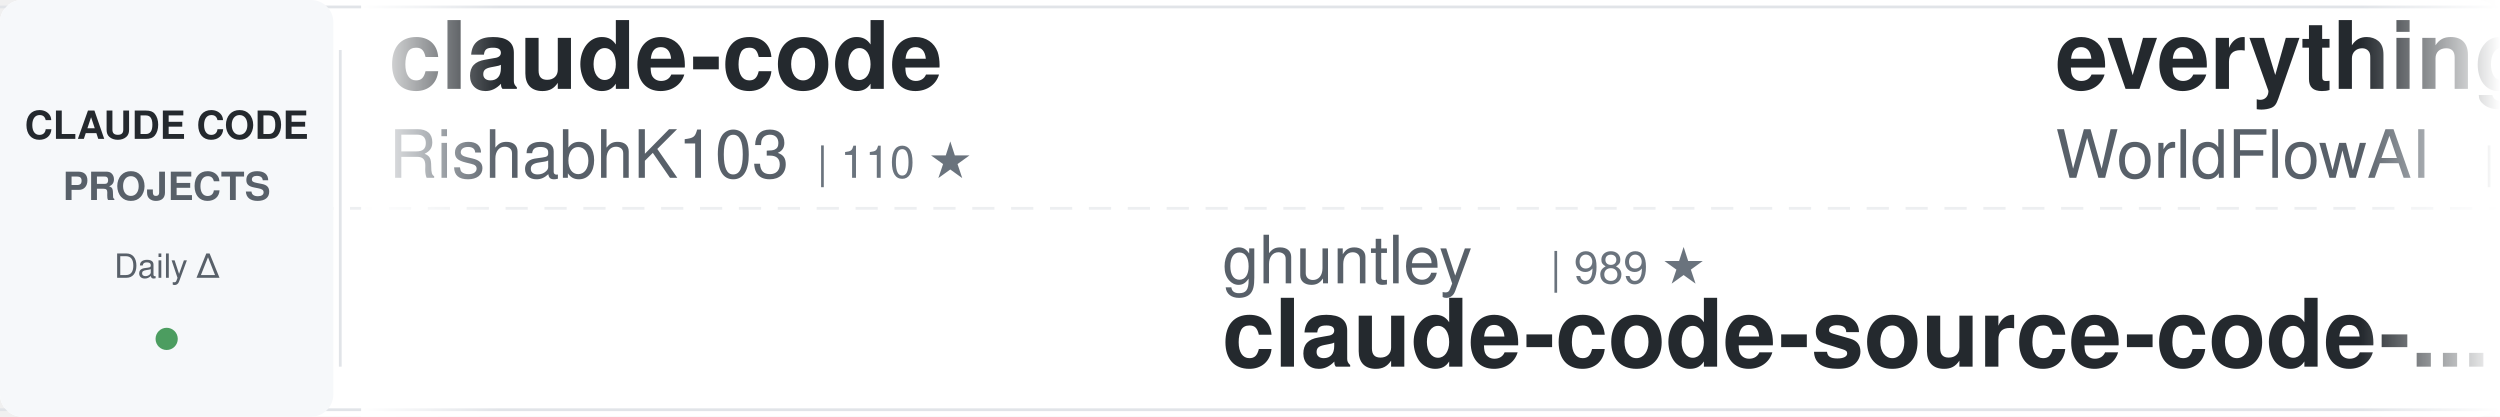
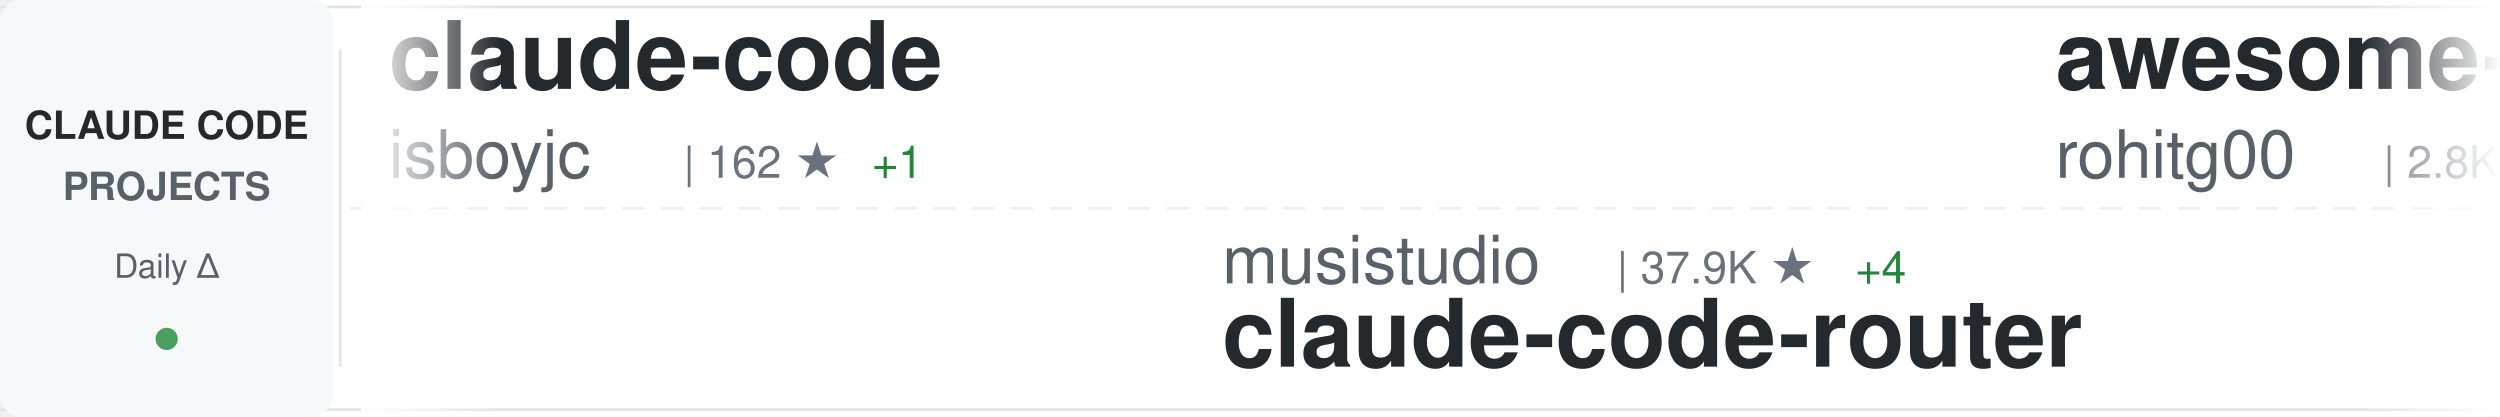
<svg xmlns="http://www.w3.org/2000/svg" width="900" height="150">
  <defs>
    <linearGradient id="awesomeLeftFade" x1="0%" y1="0%" x2="100%" y2="0%">
      <stop offset="0%" style="stop-color:#ffffff;stop-opacity:1" />
      <stop offset="100%" style="stop-color:#ffffff;stop-opacity:0" />
    </linearGradient>
    <linearGradient id="awesomeRightFade" x1="0%" y1="0%" x2="100%" y2="0%">
      <stop offset="0%" style="stop-color:#ffffff;stop-opacity:0" />
      <stop offset="100%" style="stop-color:#ffffff;stop-opacity:1" />
    </linearGradient>
  </defs>
  <rect width="900" height="150" fill="#ffffff" rx="8" />
  <rect x="0" y="2" width="900" height="1" fill="#e1e4e8" />
  <rect x="0" y="147" width="900" height="1" fill="#e1e4e8" />
  <line x1="0" y1="75" x2="900" y2="75" stroke="#e1e4e8" stroke-width="1" stroke-dasharray="8 6" opacity="0.6" />
  <rect x="0" y="0" width="120" height="150" fill="#f6f8fa" rx="8" />
  <text x="60" y="50" font-family="-apple-system, BlinkMacSystemFont, 'Segoe UI', Helvetica, Arial, sans-serif" font-size="14" font-weight="600" fill="#24292e" text-anchor="middle">CLAUDE CODE</text>
  <text x="60" y="72" font-family="-apple-system, BlinkMacSystemFont, 'Segoe UI', Helvetica, Arial, sans-serif" font-size="14" font-weight="600" fill="#586069" text-anchor="middle">PROJECTS</text>
  <text x="60" y="100" font-family="-apple-system, BlinkMacSystemFont, 'Segoe UI', Helvetica, Arial, sans-serif" font-size="12" font-weight="500" fill="#586069" text-anchor="middle">Daily Δ</text>
  <circle cx="60" cy="122" r="4" fill="#22863a" opacity="0.8" />
  <rect x="122" y="18" width="1" height="114" fill="#e1e4e8" />
  <clipPath id="awesomeTickerClip">
    <rect x="130" y="0" width="770" height="150" />
  </clipPath>
  <g clip-path="url(#awesomeTickerClip)">
    <g id="awesomeTickerItems">
      <animateTransform attributeName="transform" attributeType="XML" type="translate" from="0 0" to="-3000 0" dur="54s" repeatCount="indefinite" />
      <g transform="translate(0, 0)">
        <text x="140" y="32" font-family="-apple-system, BlinkMacSystemFont, 'Segoe UI', Helvetica, Arial, sans-serif" font-size="34" font-weight="600" fill="#24292e">claude-code</text>
-         <text x="140" y="64" font-family="-apple-system, BlinkMacSystemFont, 'Segoe UI', Helvetica, Arial, sans-serif" font-size="24" font-weight="400" fill="#586069">RishabhK103</text>
-         <text x="294" y="64" font-family="-apple-system, BlinkMacSystemFont, 'Segoe UI', Helvetica, Arial, sans-serif" font-size="16" font-weight="500" fill="#6a737d">| 110 ★</text>
+         <text x="140" y="64" font-family="-apple-system, BlinkMacSystemFont, 'Segoe UI', Helvetica, Arial, sans-serif" font-size="24" font-weight="400" fill="#586069">isboyjc</text>
+         <text x="246" y="64" font-family="-apple-system, BlinkMacSystemFont, 'Segoe UI', Helvetica, Arial, sans-serif" font-size="16" font-weight="500" fill="#6a737d">| 162 ★</text>
+         <text x="314" y="64" font-family="-apple-system, BlinkMacSystemFont, 'Segoe UI', Helvetica, Arial, sans-serif" font-size="16" font-weight="500" fill="#22863a"> +1</text>
      </g>
      <g transform="translate(300, 0)">
-         <text x="140" y="102" font-family="-apple-system, BlinkMacSystemFont, 'Segoe UI', Helvetica, Arial, sans-serif" font-size="24" font-weight="400" fill="#586069">ghuntley</text>
-         <text x="258" y="102" font-family="-apple-system, BlinkMacSystemFont, 'Segoe UI', Helvetica, Arial, sans-serif" font-size="16" font-weight="500" fill="#6a737d">| 989 ★</text>
-         <text x="140" y="132" font-family="-apple-system, BlinkMacSystemFont, 'Segoe UI', Helvetica, Arial, sans-serif" font-size="34" font-weight="600" fill="#24292e">claude-code-source-code-...</text>
+         <text x="140" y="102" font-family="-apple-system, BlinkMacSystemFont, 'Segoe UI', Helvetica, Arial, sans-serif" font-size="24" font-weight="400" fill="#586069">musistudio</text>
+         <text x="282" y="102" font-family="-apple-system, BlinkMacSystemFont, 'Segoe UI', Helvetica, Arial, sans-serif" font-size="16" font-weight="500" fill="#6a737d">| 37.9K ★</text>
+         <text x="368" y="102" font-family="-apple-system, BlinkMacSystemFont, 'Segoe UI', Helvetica, Arial, sans-serif" font-size="16" font-weight="500" fill="#22863a"> +4</text>
+         <text x="140" y="132" font-family="-apple-system, BlinkMacSystemFont, 'Segoe UI', Helvetica, Arial, sans-serif" font-size="34" font-weight="600" fill="#24292e">claude-code-router</text>
      </g>
      <g transform="translate(600, 0)">
-         <text x="140" y="32" font-family="-apple-system, BlinkMacSystemFont, 'Segoe UI', Helvetica, Arial, sans-serif" font-size="34" font-weight="600" fill="#24292e">everything-claude-code</text>
-         <text x="140" y="64" font-family="-apple-system, BlinkMacSystemFont, 'Segoe UI', Helvetica, Arial, sans-serif" font-size="24" font-weight="400" fill="#586069">WorldFlowAI</text>
-         <text x="294" y="64" font-family="-apple-system, BlinkMacSystemFont, 'Segoe UI', Helvetica, Arial, sans-serif" font-size="16" font-weight="500" fill="#6a737d">| 5.7K ★</text>
-         <text x="371" y="64" font-family="-apple-system, BlinkMacSystemFont, 'Segoe UI', Helvetica, Arial, sans-serif" font-size="16" font-weight="500" fill="#22863a"> +25</text>
+         <text x="140" y="32" font-family="-apple-system, BlinkMacSystemFont, 'Segoe UI', Helvetica, Arial, sans-serif" font-size="34" font-weight="600" fill="#24292e">awesome-claude-code-tool...</text>
+         <text x="140" y="64" font-family="-apple-system, BlinkMacSystemFont, 'Segoe UI', Helvetica, Arial, sans-serif" font-size="24" font-weight="400" fill="#586069">rohitg00</text>
+         <text x="258" y="64" font-family="-apple-system, BlinkMacSystemFont, 'Segoe UI', Helvetica, Arial, sans-serif" font-size="16" font-weight="500" fill="#6a737d">| 2.8K ★</text>
+         <text x="335" y="64" font-family="-apple-system, BlinkMacSystemFont, 'Segoe UI', Helvetica, Arial, sans-serif" font-size="16" font-weight="500" fill="#22863a"> +3</text>
      </g>
      <g transform="translate(900, 0)">
-         <text x="140" y="102" font-family="-apple-system, BlinkMacSystemFont, 'Segoe UI', Helvetica, Arial, sans-serif" font-size="24" font-weight="400" fill="#586069">overwirehq</text>
-         <text x="282" y="102" font-family="-apple-system, BlinkMacSystemFont, 'Segoe UI', Helvetica, Arial, sans-serif" font-size="16" font-weight="500" fill="#6a737d">| 2.8K ★</text>
-         <text x="359" y="102" font-family="-apple-system, BlinkMacSystemFont, 'Segoe UI', Helvetica, Arial, sans-serif" font-size="16" font-weight="500" fill="#cb2431"> -1</text>
-         <text x="140" y="132" font-family="-apple-system, BlinkMacSystemFont, 'Segoe UI', Helvetica, Arial, sans-serif" font-size="34" font-weight="600" fill="#24292e">claude-code-telegram</text>
+         <text x="140" y="102" font-family="-apple-system, BlinkMacSystemFont, 'Segoe UI', Helvetica, Arial, sans-serif" font-size="24" font-weight="400" fill="#586069">andrew-kramer-inno</text>
+         <text x="378" y="102" font-family="-apple-system, BlinkMacSystemFont, 'Segoe UI', Helvetica, Arial, sans-serif" font-size="16" font-weight="500" fill="#6a737d">| 595 ★</text>
+         <text x="140" y="132" font-family="-apple-system, BlinkMacSystemFont, 'Segoe UI', Helvetica, Arial, sans-serif" font-size="34" font-weight="600" fill="#24292e">claude-code-source-build</text>
      </g>
      <g transform="translate(1200, 0)">
-         <text x="140" y="32" font-family="-apple-system, BlinkMacSystemFont, 'Segoe UI', Helvetica, Arial, sans-serif" font-size="34" font-weight="600" fill="#24292e">claude-code-system-promp...</text>
-         <text x="140" y="64" font-family="-apple-system, BlinkMacSystemFont, 'Segoe UI', Helvetica, Arial, sans-serif" font-size="24" font-weight="400" fill="#586069">Piebald-AI</text>
-         <text x="282" y="64" font-family="-apple-system, BlinkMacSystemFont, 'Segoe UI', Helvetica, Arial, sans-serif" font-size="16" font-weight="500" fill="#6a737d">| 13.1K ★</text>
-         <text x="368" y="64" font-family="-apple-system, BlinkMacSystemFont, 'Segoe UI', Helvetica, Arial, sans-serif" font-size="16" font-weight="500" fill="#22863a"> +3</text>
+         <text x="140" y="32" font-family="-apple-system, BlinkMacSystemFont, 'Segoe UI', Helvetica, Arial, sans-serif" font-size="34" font-weight="600" fill="#24292e">claude-code-action</text>
+         <text x="140" y="64" font-family="-apple-system, BlinkMacSystemFont, 'Segoe UI', Helvetica, Arial, sans-serif" font-size="24" font-weight="400" fill="#586069">anthropics</text>
+         <text x="282" y="64" font-family="-apple-system, BlinkMacSystemFont, 'Segoe UI', Helvetica, Arial, sans-serif" font-size="16" font-weight="500" fill="#6a737d">| 9.8K ★</text>
+         <text x="359" y="64" font-family="-apple-system, BlinkMacSystemFont, 'Segoe UI', Helvetica, Arial, sans-serif" font-size="16" font-weight="500" fill="#22863a"> +6</text>
      </g>
      <g transform="translate(1500, 0)">
-         <text x="140" y="102" font-family="-apple-system, BlinkMacSystemFont, 'Segoe UI', Helvetica, Arial, sans-serif" font-size="24" font-weight="400" fill="#586069">https-deeplearning-ai</text>
-         <text x="414" y="102" font-family="-apple-system, BlinkMacSystemFont, 'Segoe UI', Helvetica, Arial, sans-serif" font-size="16" font-weight="500" fill="#6a737d">| 560 ★</text>
-         <text x="140" y="132" font-family="-apple-system, BlinkMacSystemFont, 'Segoe UI', Helvetica, Arial, sans-serif" font-size="34" font-weight="600" fill="#24292e">sc-claude-code-files</text>
+         <text x="140" y="102" font-family="-apple-system, BlinkMacSystemFont, 'Segoe UI', Helvetica, Arial, sans-serif" font-size="24" font-weight="400" fill="#586069">jarmuine</text>
+         <text x="258" y="102" font-family="-apple-system, BlinkMacSystemFont, 'Segoe UI', Helvetica, Arial, sans-serif" font-size="16" font-weight="500" fill="#6a737d">| 2.3K ★</text>
+         <text x="335" y="102" font-family="-apple-system, BlinkMacSystemFont, 'Segoe UI', Helvetica, Arial, sans-serif" font-size="16" font-weight="500" fill="#22863a"> +1</text>
+         <text x="140" y="132" font-family="-apple-system, BlinkMacSystemFont, 'Segoe UI', Helvetica, Arial, sans-serif" font-size="34" font-weight="600" fill="#24292e">claude-code</text>
      </g>
      <g transform="translate(1800, 0)">
-         <text x="140" y="32" font-family="-apple-system, BlinkMacSystemFont, 'Segoe UI', Helvetica, Arial, sans-serif" font-size="34" font-weight="600" fill="#24292e">claude-code</text>
-         <text x="140" y="64" font-family="-apple-system, BlinkMacSystemFont, 'Segoe UI', Helvetica, Arial, sans-serif" font-size="24" font-weight="400" fill="#586069">xorespesp</text>
-         <text x="270" y="64" font-family="-apple-system, BlinkMacSystemFont, 'Segoe UI', Helvetica, Arial, sans-serif" font-size="16" font-weight="500" fill="#6a737d">| 229 ★</text>
+         <text x="140" y="32" font-family="-apple-system, BlinkMacSystemFont, 'Segoe UI', Helvetica, Arial, sans-serif" font-size="34" font-weight="600" fill="#24292e">claude-code-sourcemap</text>
+         <text x="140" y="64" font-family="-apple-system, BlinkMacSystemFont, 'Segoe UI', Helvetica, Arial, sans-serif" font-size="24" font-weight="400" fill="#586069">ChinaSiro</text>
+         <text x="270" y="64" font-family="-apple-system, BlinkMacSystemFont, 'Segoe UI', Helvetica, Arial, sans-serif" font-size="16" font-weight="500" fill="#6a737d">| 9.7K ★</text>
      </g>
      <g transform="translate(2100, 0)">
-         <text x="140" y="102" font-family="-apple-system, BlinkMacSystemFont, 'Segoe UI', Helvetica, Arial, sans-serif" font-size="24" font-weight="400" fill="#586069">OneRedOak</text>
-         <text x="270" y="102" font-family="-apple-system, BlinkMacSystemFont, 'Segoe UI', Helvetica, Arial, sans-serif" font-size="16" font-weight="500" fill="#6a737d">| 3.9K ★</text>
-         <text x="140" y="132" font-family="-apple-system, BlinkMacSystemFont, 'Segoe UI', Helvetica, Arial, sans-serif" font-size="34" font-weight="600" fill="#24292e">claude-code-workflows</text>
+         <text x="140" y="102" font-family="-apple-system, BlinkMacSystemFont, 'Segoe UI', Helvetica, Arial, sans-serif" font-size="24" font-weight="400" fill="#586069">davila7</text>
+         <text x="246" y="102" font-family="-apple-system, BlinkMacSystemFont, 'Segoe UI', Helvetica, Arial, sans-serif" font-size="16" font-weight="500" fill="#6a737d">| 33.1K ★</text>
+         <text x="332" y="102" font-family="-apple-system, BlinkMacSystemFont, 'Segoe UI', Helvetica, Arial, sans-serif" font-size="16" font-weight="500" fill="#22863a"> +12</text>
+         <text x="140" y="132" font-family="-apple-system, BlinkMacSystemFont, 'Segoe UI', Helvetica, Arial, sans-serif" font-size="34" font-weight="600" fill="#24292e">claude-code-templates</text>
      </g>
      <g transform="translate(2400, 0)">
-         <text x="140" y="32" font-family="-apple-system, BlinkMacSystemFont, 'Segoe UI', Helvetica, Arial, sans-serif" font-size="34" font-weight="600" fill="#24292e">claude_codex_bridge</text>
-         <text x="140" y="64" font-family="-apple-system, BlinkMacSystemFont, 'Segoe UI', Helvetica, Arial, sans-serif" font-size="24" font-weight="400" fill="#586069">SeemSeam</text>
-         <text x="258" y="64" font-family="-apple-system, BlinkMacSystemFont, 'Segoe UI', Helvetica, Arial, sans-serif" font-size="16" font-weight="500" fill="#6a737d">| 3.6K ★</text>
+         <text x="140" y="32" font-family="-apple-system, BlinkMacSystemFont, 'Segoe UI', Helvetica, Arial, sans-serif" font-size="34" font-weight="600" fill="#24292e">claude-code-spec-workflo...</text>
+         <text x="140" y="64" font-family="-apple-system, BlinkMacSystemFont, 'Segoe UI', Helvetica, Arial, sans-serif" font-size="24" font-weight="400" fill="#586069">Pimzino</text>
+         <text x="246" y="64" font-family="-apple-system, BlinkMacSystemFont, 'Segoe UI', Helvetica, Arial, sans-serif" font-size="16" font-weight="500" fill="#6a737d">| 3.9K ★</text>
      </g>
      <g transform="translate(2700, 0)">
-         <text x="140" y="102" font-family="-apple-system, BlinkMacSystemFont, 'Segoe UI', Helvetica, Arial, sans-serif" font-size="24" font-weight="400" fill="#586069">rohitg00</text>
-         <text x="258" y="102" font-family="-apple-system, BlinkMacSystemFont, 'Segoe UI', Helvetica, Arial, sans-serif" font-size="16" font-weight="500" fill="#6a737d">| 2.8K ★</text>
-         <text x="140" y="132" font-family="-apple-system, BlinkMacSystemFont, 'Segoe UI', Helvetica, Arial, sans-serif" font-size="34" font-weight="600" fill="#24292e">awesome-claude-code-tool...</text>
+         <text x="140" y="102" font-family="-apple-system, BlinkMacSystemFont, 'Segoe UI', Helvetica, Arial, sans-serif" font-size="24" font-weight="400" fill="#586069">VineeTagarwaL-code</text>
+         <text x="378" y="102" font-family="-apple-system, BlinkMacSystemFont, 'Segoe UI', Helvetica, Arial, sans-serif" font-size="16" font-weight="500" fill="#6a737d">| 272 ★</text>
+         <text x="140" y="132" font-family="-apple-system, BlinkMacSystemFont, 'Segoe UI', Helvetica, Arial, sans-serif" font-size="34" font-weight="600" fill="#24292e">claude-code</text>
      </g>
      <g transform="translate(3000, 0)">
        <text x="140" y="32" font-family="-apple-system, BlinkMacSystemFont, 'Segoe UI', Helvetica, Arial, sans-serif" font-size="34" font-weight="600" fill="#24292e">claude-code</text>
-         <text x="140" y="64" font-family="-apple-system, BlinkMacSystemFont, 'Segoe UI', Helvetica, Arial, sans-serif" font-size="24" font-weight="400" fill="#586069">RishabhK103</text>
-         <text x="294" y="64" font-family="-apple-system, BlinkMacSystemFont, 'Segoe UI', Helvetica, Arial, sans-serif" font-size="16" font-weight="500" fill="#6a737d">| 110 ★</text>
+         <text x="140" y="64" font-family="-apple-system, BlinkMacSystemFont, 'Segoe UI', Helvetica, Arial, sans-serif" font-size="24" font-weight="400" fill="#586069">isboyjc</text>
+         <text x="246" y="64" font-family="-apple-system, BlinkMacSystemFont, 'Segoe UI', Helvetica, Arial, sans-serif" font-size="16" font-weight="500" fill="#6a737d">| 162 ★</text>
+         <text x="314" y="64" font-family="-apple-system, BlinkMacSystemFont, 'Segoe UI', Helvetica, Arial, sans-serif" font-size="16" font-weight="500" fill="#22863a"> +1</text>
      </g>
      <g transform="translate(3300, 0)">
-         <text x="140" y="102" font-family="-apple-system, BlinkMacSystemFont, 'Segoe UI', Helvetica, Arial, sans-serif" font-size="24" font-weight="400" fill="#586069">ghuntley</text>
-         <text x="258" y="102" font-family="-apple-system, BlinkMacSystemFont, 'Segoe UI', Helvetica, Arial, sans-serif" font-size="16" font-weight="500" fill="#6a737d">| 989 ★</text>
-         <text x="140" y="132" font-family="-apple-system, BlinkMacSystemFont, 'Segoe UI', Helvetica, Arial, sans-serif" font-size="34" font-weight="600" fill="#24292e">claude-code-source-code-...</text>
+         <text x="140" y="102" font-family="-apple-system, BlinkMacSystemFont, 'Segoe UI', Helvetica, Arial, sans-serif" font-size="24" font-weight="400" fill="#586069">musistudio</text>
+         <text x="282" y="102" font-family="-apple-system, BlinkMacSystemFont, 'Segoe UI', Helvetica, Arial, sans-serif" font-size="16" font-weight="500" fill="#6a737d">| 37.9K ★</text>
+         <text x="368" y="102" font-family="-apple-system, BlinkMacSystemFont, 'Segoe UI', Helvetica, Arial, sans-serif" font-size="16" font-weight="500" fill="#22863a"> +4</text>
+         <text x="140" y="132" font-family="-apple-system, BlinkMacSystemFont, 'Segoe UI', Helvetica, Arial, sans-serif" font-size="34" font-weight="600" fill="#24292e">claude-code-router</text>
      </g>
      <g transform="translate(3600, 0)">
-         <text x="140" y="32" font-family="-apple-system, BlinkMacSystemFont, 'Segoe UI', Helvetica, Arial, sans-serif" font-size="34" font-weight="600" fill="#24292e">everything-claude-code</text>
-         <text x="140" y="64" font-family="-apple-system, BlinkMacSystemFont, 'Segoe UI', Helvetica, Arial, sans-serif" font-size="24" font-weight="400" fill="#586069">WorldFlowAI</text>
-         <text x="294" y="64" font-family="-apple-system, BlinkMacSystemFont, 'Segoe UI', Helvetica, Arial, sans-serif" font-size="16" font-weight="500" fill="#6a737d">| 5.7K ★</text>
-         <text x="371" y="64" font-family="-apple-system, BlinkMacSystemFont, 'Segoe UI', Helvetica, Arial, sans-serif" font-size="16" font-weight="500" fill="#22863a"> +25</text>
+         <text x="140" y="32" font-family="-apple-system, BlinkMacSystemFont, 'Segoe UI', Helvetica, Arial, sans-serif" font-size="34" font-weight="600" fill="#24292e">awesome-claude-code-tool...</text>
+         <text x="140" y="64" font-family="-apple-system, BlinkMacSystemFont, 'Segoe UI', Helvetica, Arial, sans-serif" font-size="24" font-weight="400" fill="#586069">rohitg00</text>
+         <text x="258" y="64" font-family="-apple-system, BlinkMacSystemFont, 'Segoe UI', Helvetica, Arial, sans-serif" font-size="16" font-weight="500" fill="#6a737d">| 2.8K ★</text>
+         <text x="335" y="64" font-family="-apple-system, BlinkMacSystemFont, 'Segoe UI', Helvetica, Arial, sans-serif" font-size="16" font-weight="500" fill="#22863a"> +3</text>
      </g>
      <g transform="translate(3900, 0)">
-         <text x="140" y="102" font-family="-apple-system, BlinkMacSystemFont, 'Segoe UI', Helvetica, Arial, sans-serif" font-size="24" font-weight="400" fill="#586069">overwirehq</text>
-         <text x="282" y="102" font-family="-apple-system, BlinkMacSystemFont, 'Segoe UI', Helvetica, Arial, sans-serif" font-size="16" font-weight="500" fill="#6a737d">| 2.8K ★</text>
-         <text x="359" y="102" font-family="-apple-system, BlinkMacSystemFont, 'Segoe UI', Helvetica, Arial, sans-serif" font-size="16" font-weight="500" fill="#cb2431"> -1</text>
-         <text x="140" y="132" font-family="-apple-system, BlinkMacSystemFont, 'Segoe UI', Helvetica, Arial, sans-serif" font-size="34" font-weight="600" fill="#24292e">claude-code-telegram</text>
+         <text x="140" y="102" font-family="-apple-system, BlinkMacSystemFont, 'Segoe UI', Helvetica, Arial, sans-serif" font-size="24" font-weight="400" fill="#586069">andrew-kramer-inno</text>
+         <text x="378" y="102" font-family="-apple-system, BlinkMacSystemFont, 'Segoe UI', Helvetica, Arial, sans-serif" font-size="16" font-weight="500" fill="#6a737d">| 595 ★</text>
+         <text x="140" y="132" font-family="-apple-system, BlinkMacSystemFont, 'Segoe UI', Helvetica, Arial, sans-serif" font-size="34" font-weight="600" fill="#24292e">claude-code-source-build</text>
      </g>
    </g>
  </g>
  <rect x="130" y="0" width="50" height="150" fill="url(#awesomeLeftFade)" />
  <rect x="850" y="0" width="50" height="150" fill="url(#awesomeRightFade)" />
</svg>
